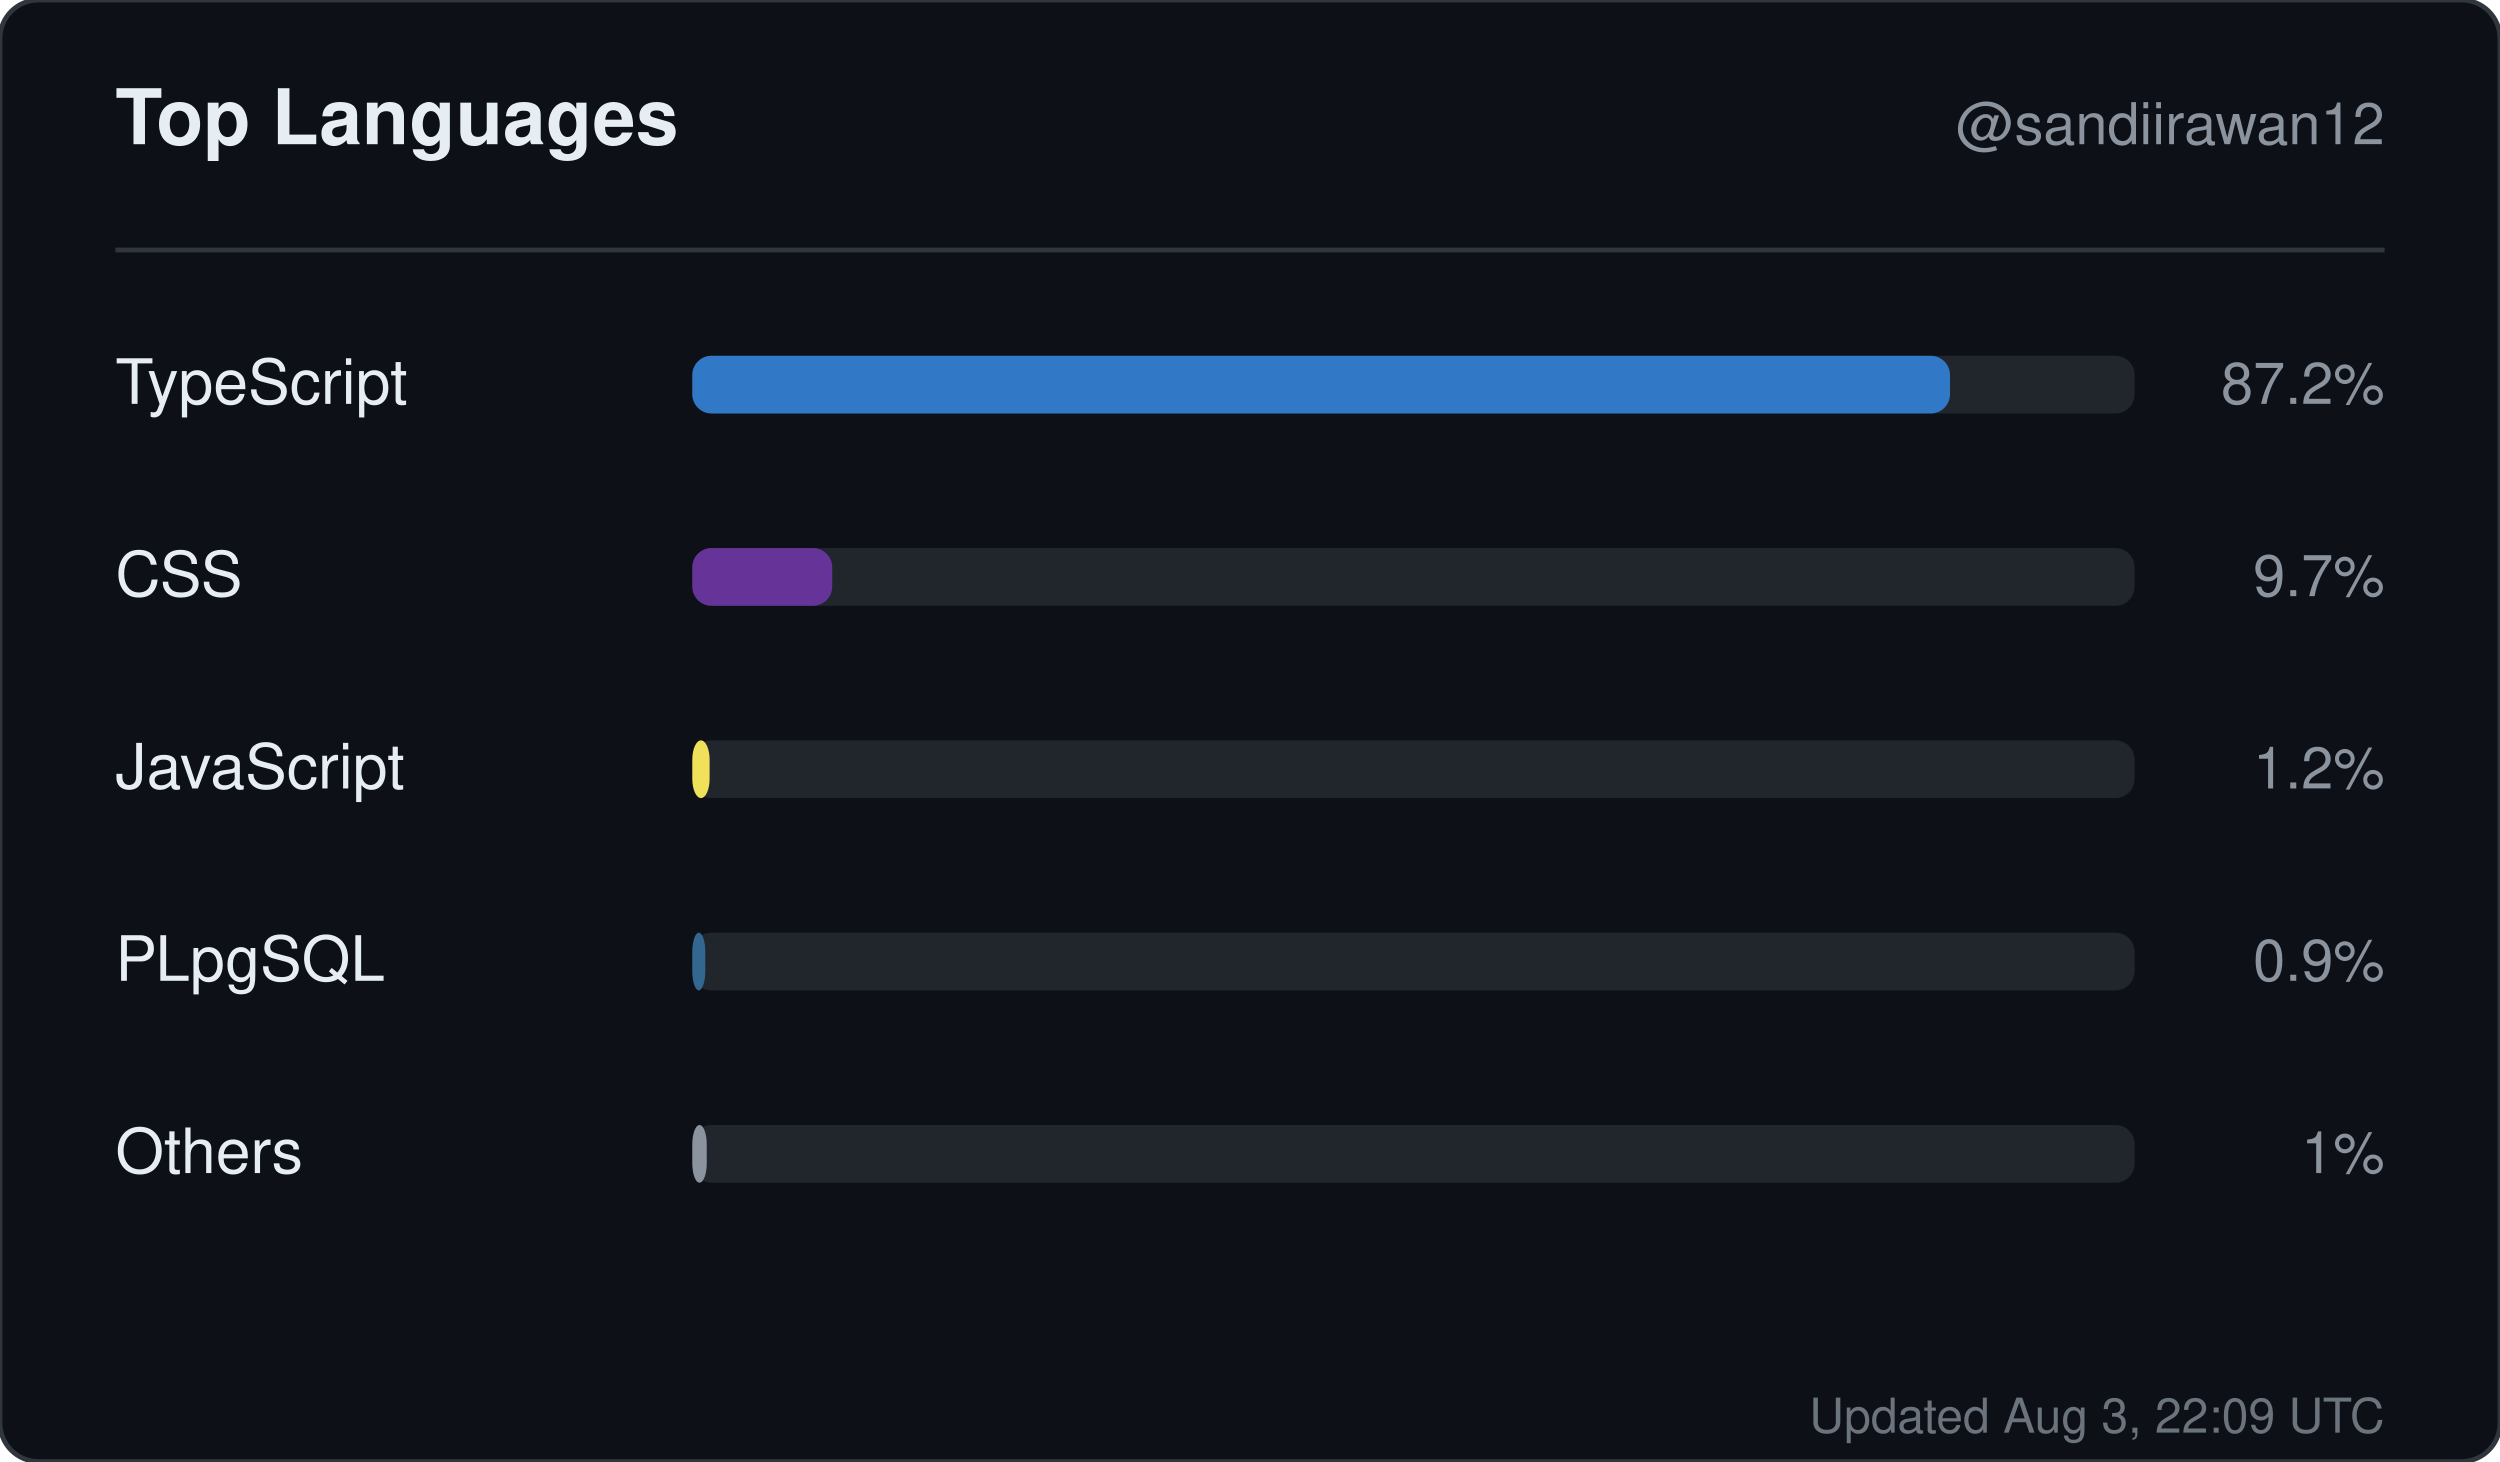
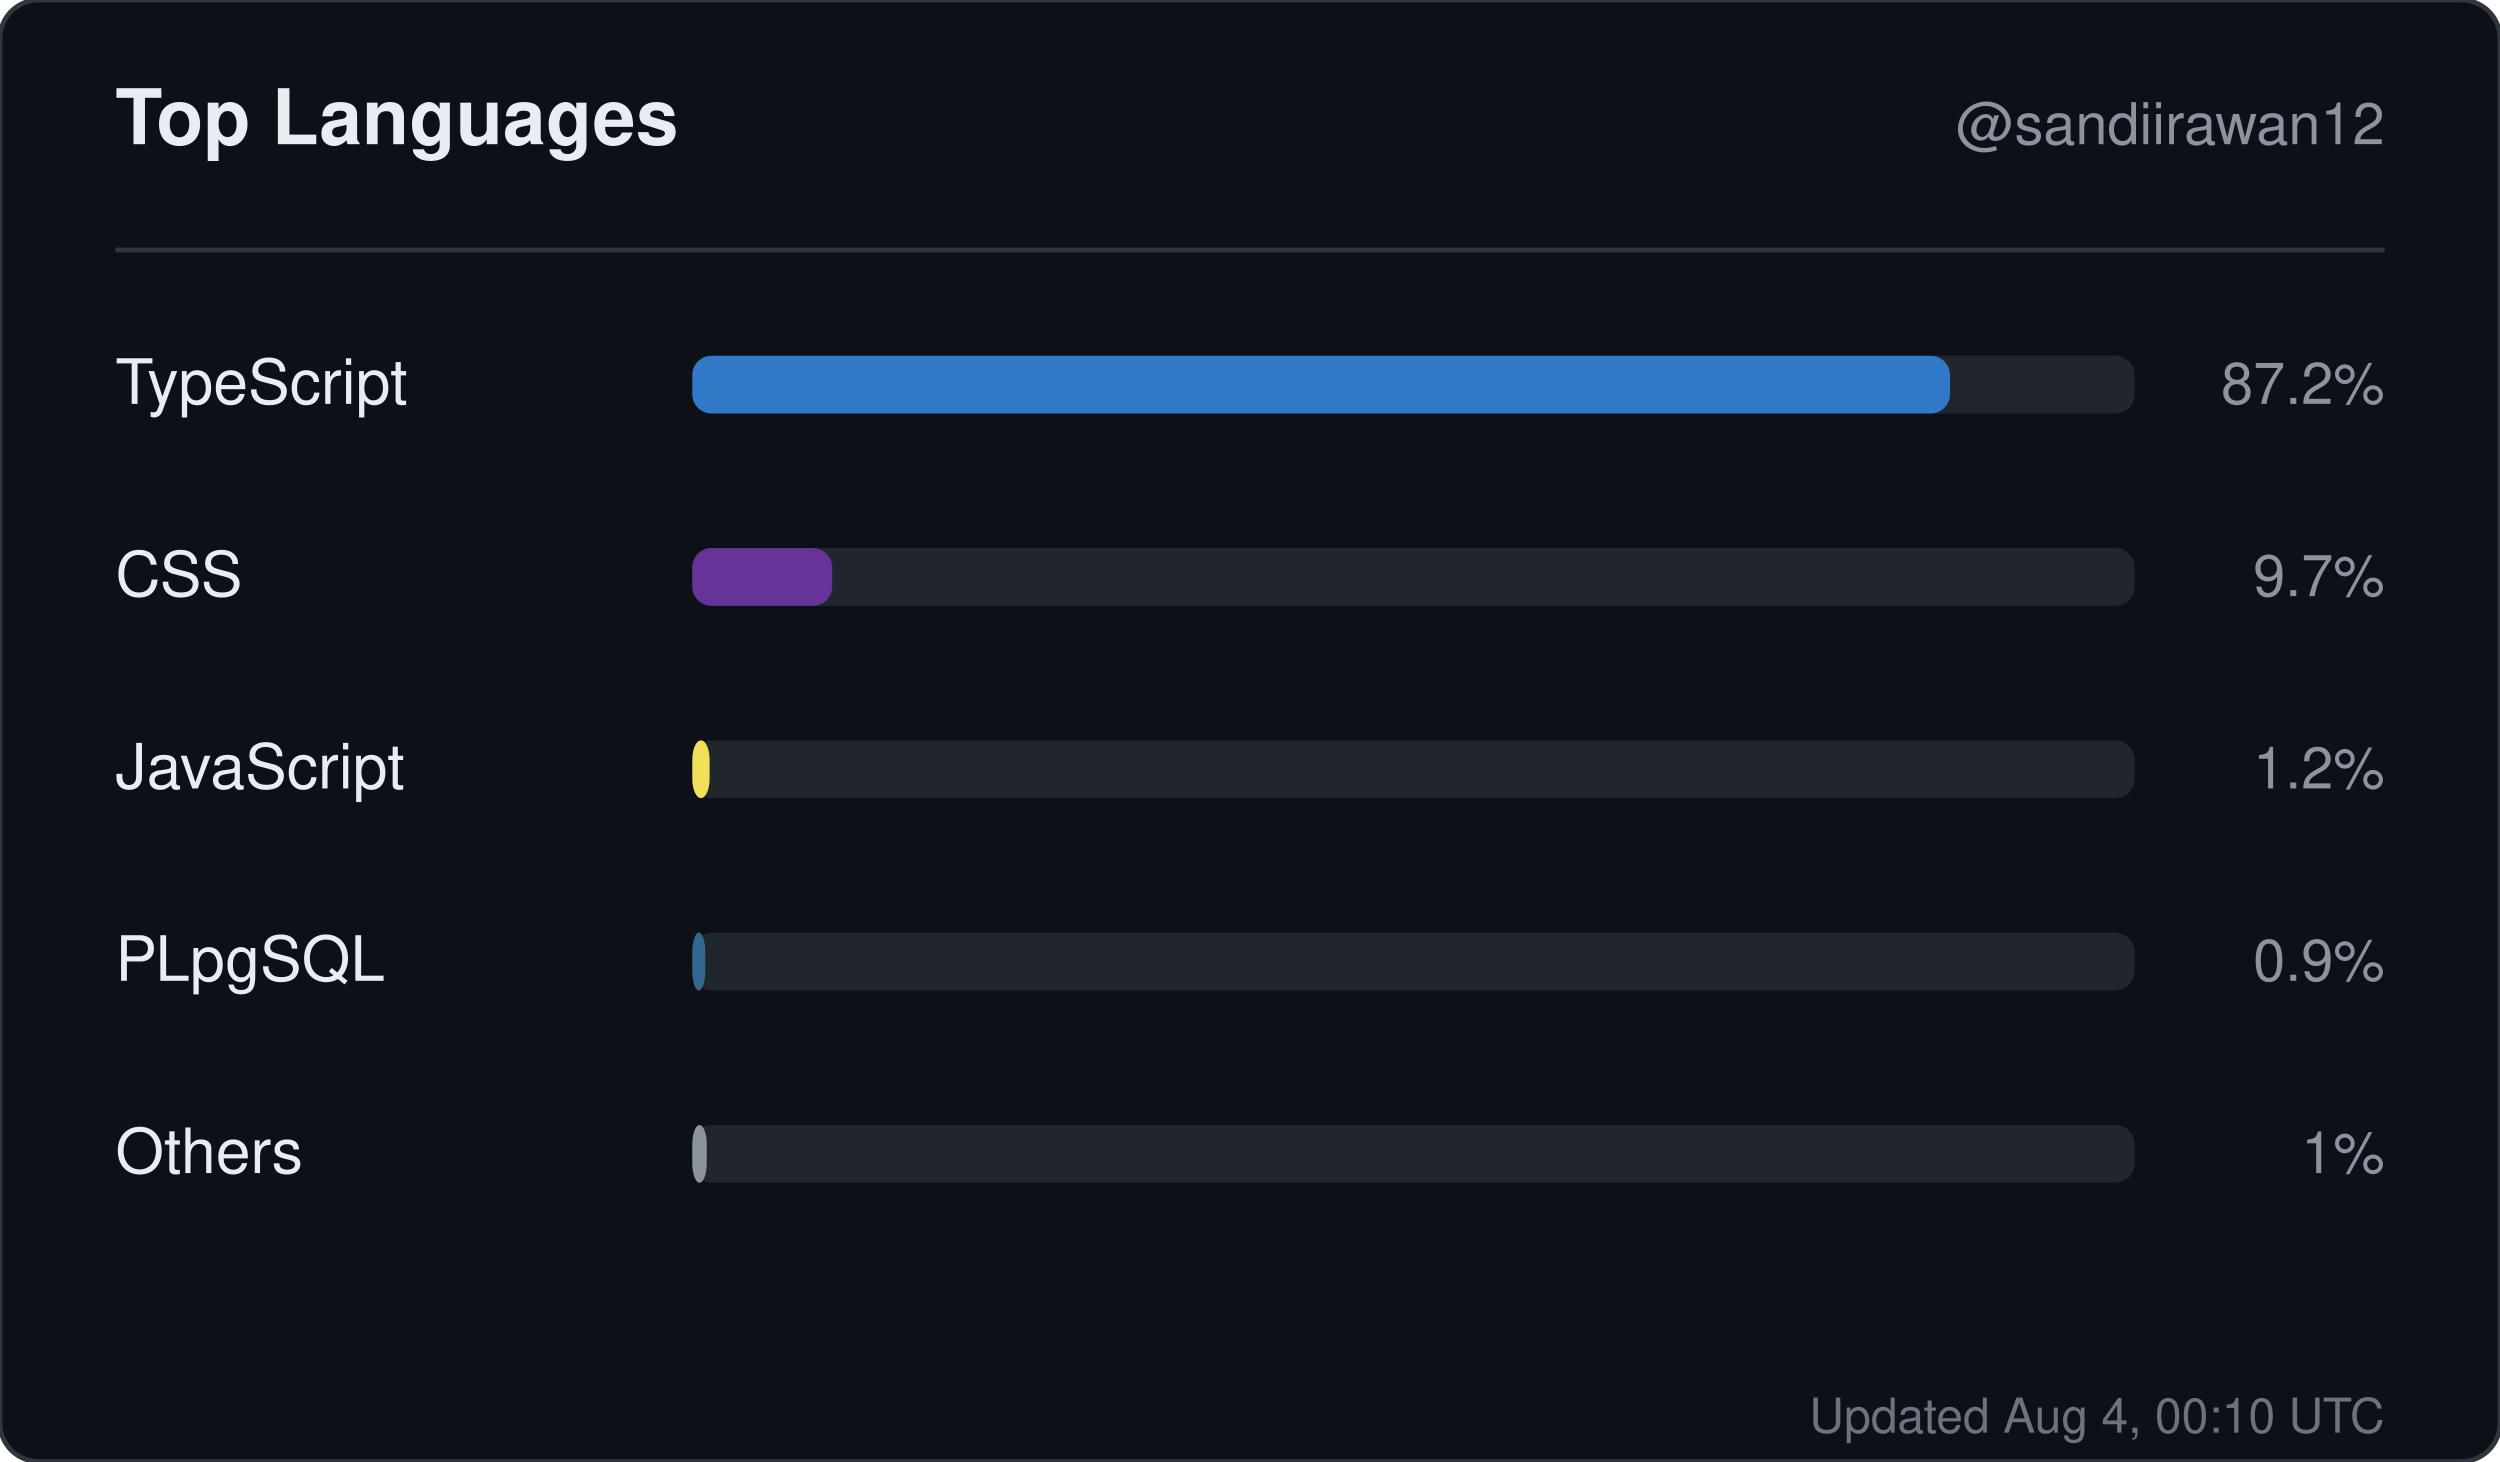
<svg xmlns="http://www.w3.org/2000/svg" width="520" height="304" viewBox="0 0 520 304" role="img" aria-label="Top languages for sandiirawan12">
  <rect width="520" height="304" rx="8" fill="#0d1117" stroke="#30363d" />
  <g font-family="-apple-system, BlinkMacSystemFont, Segoe UI, Helvetica, Arial, sans-serif">
    <text x="24" y="30" fill="#e6edf3" font-size="16" font-weight="700">Top Languages</text>
    <text x="496" y="30" fill="#8b949e" font-size="12" text-anchor="end">@sandiirawan12</text>
    <line x1="24" y1="52" x2="496" y2="52" stroke="#30363d" />
    <text x="24" y="84" fill="#e6edf3" font-size="13">TypeScript</text>
    <rect x="144" y="74" width="300" height="12" rx="4" fill="#21262d" />
    <rect x="144" y="74" width="261.6" height="12" rx="4" fill="#3178c6" />
    <text x="496" y="84" fill="#8b949e" font-size="12" text-anchor="end">87.2%</text>
    <text x="24" y="124" fill="#e6edf3" font-size="13">CSS</text>
    <rect x="144" y="114" width="300" height="12" rx="4" fill="#21262d" />
    <rect x="144" y="114" width="29.1" height="12" rx="4" fill="#663399" />
    <text x="496" y="124" fill="#8b949e" font-size="12" text-anchor="end">9.7%</text>
    <text x="24" y="164" fill="#e6edf3" font-size="13">JavaScript</text>
    <rect x="144" y="154" width="300" height="12" rx="4" fill="#21262d" />
    <rect x="144" y="154" width="3.6" height="12" rx="4" fill="#f1e05a" />
    <text x="496" y="164" fill="#8b949e" font-size="12" text-anchor="end">1.2%</text>
    <text x="24" y="204" fill="#e6edf3" font-size="13">PLpgSQL</text>
    <rect x="144" y="194" width="300" height="12" rx="4" fill="#21262d" />
    <rect x="144" y="194" width="2.7" height="12" rx="4" fill="#336790" />
    <text x="496" y="204" fill="#8b949e" font-size="12" text-anchor="end">0.9%</text>
    <text x="24" y="244" fill="#e6edf3" font-size="13">Others</text>
    <rect x="144" y="234" width="300" height="12" rx="4" fill="#21262d" />
    <rect x="144" y="234" width="3" height="12" rx="4" fill="#8b949e" />
    <text x="496" y="244" fill="#8b949e" font-size="12" text-anchor="end">1%</text>
-     <text x="496" y="298" fill="#8b949e" font-size="10" text-anchor="end" opacity="0.75">Updated Aug 3, 22:09 UTC</text>
+     <text x="496" y="298" fill="#8b949e" font-size="10" text-anchor="end" opacity="0.75">Updated Aug 4, 00:10 UTC</text>
  </g>
</svg>
